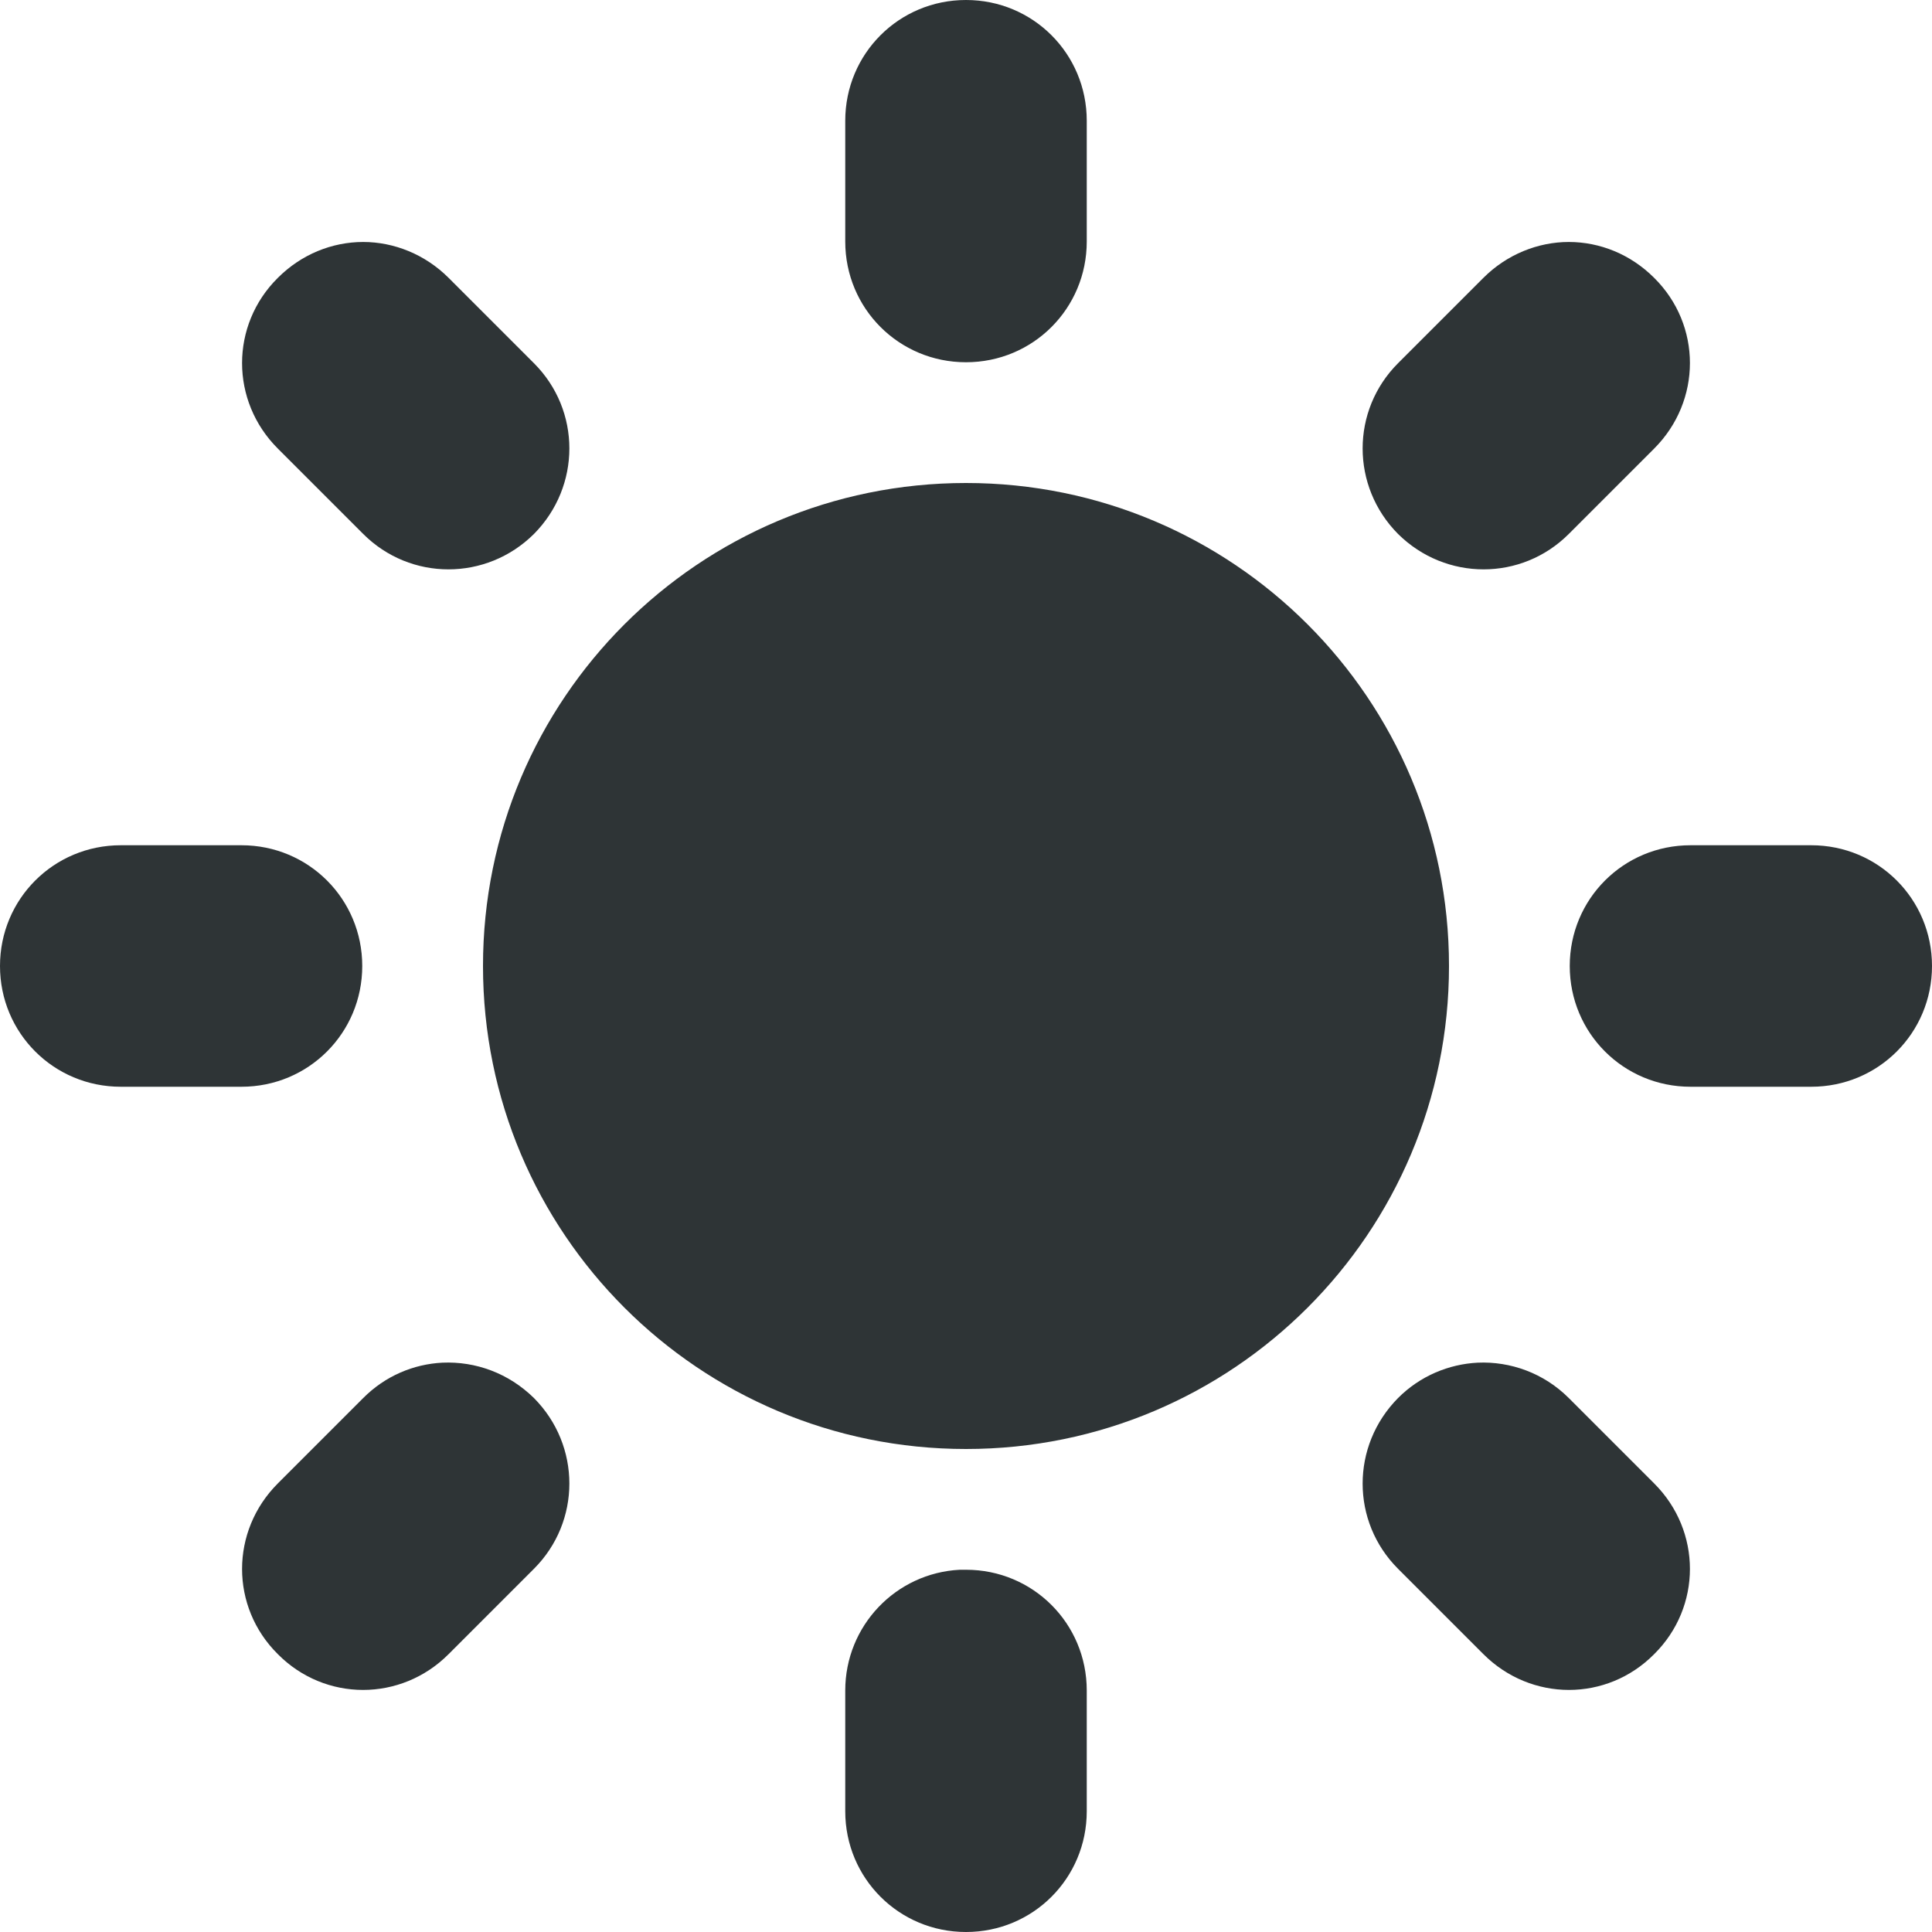
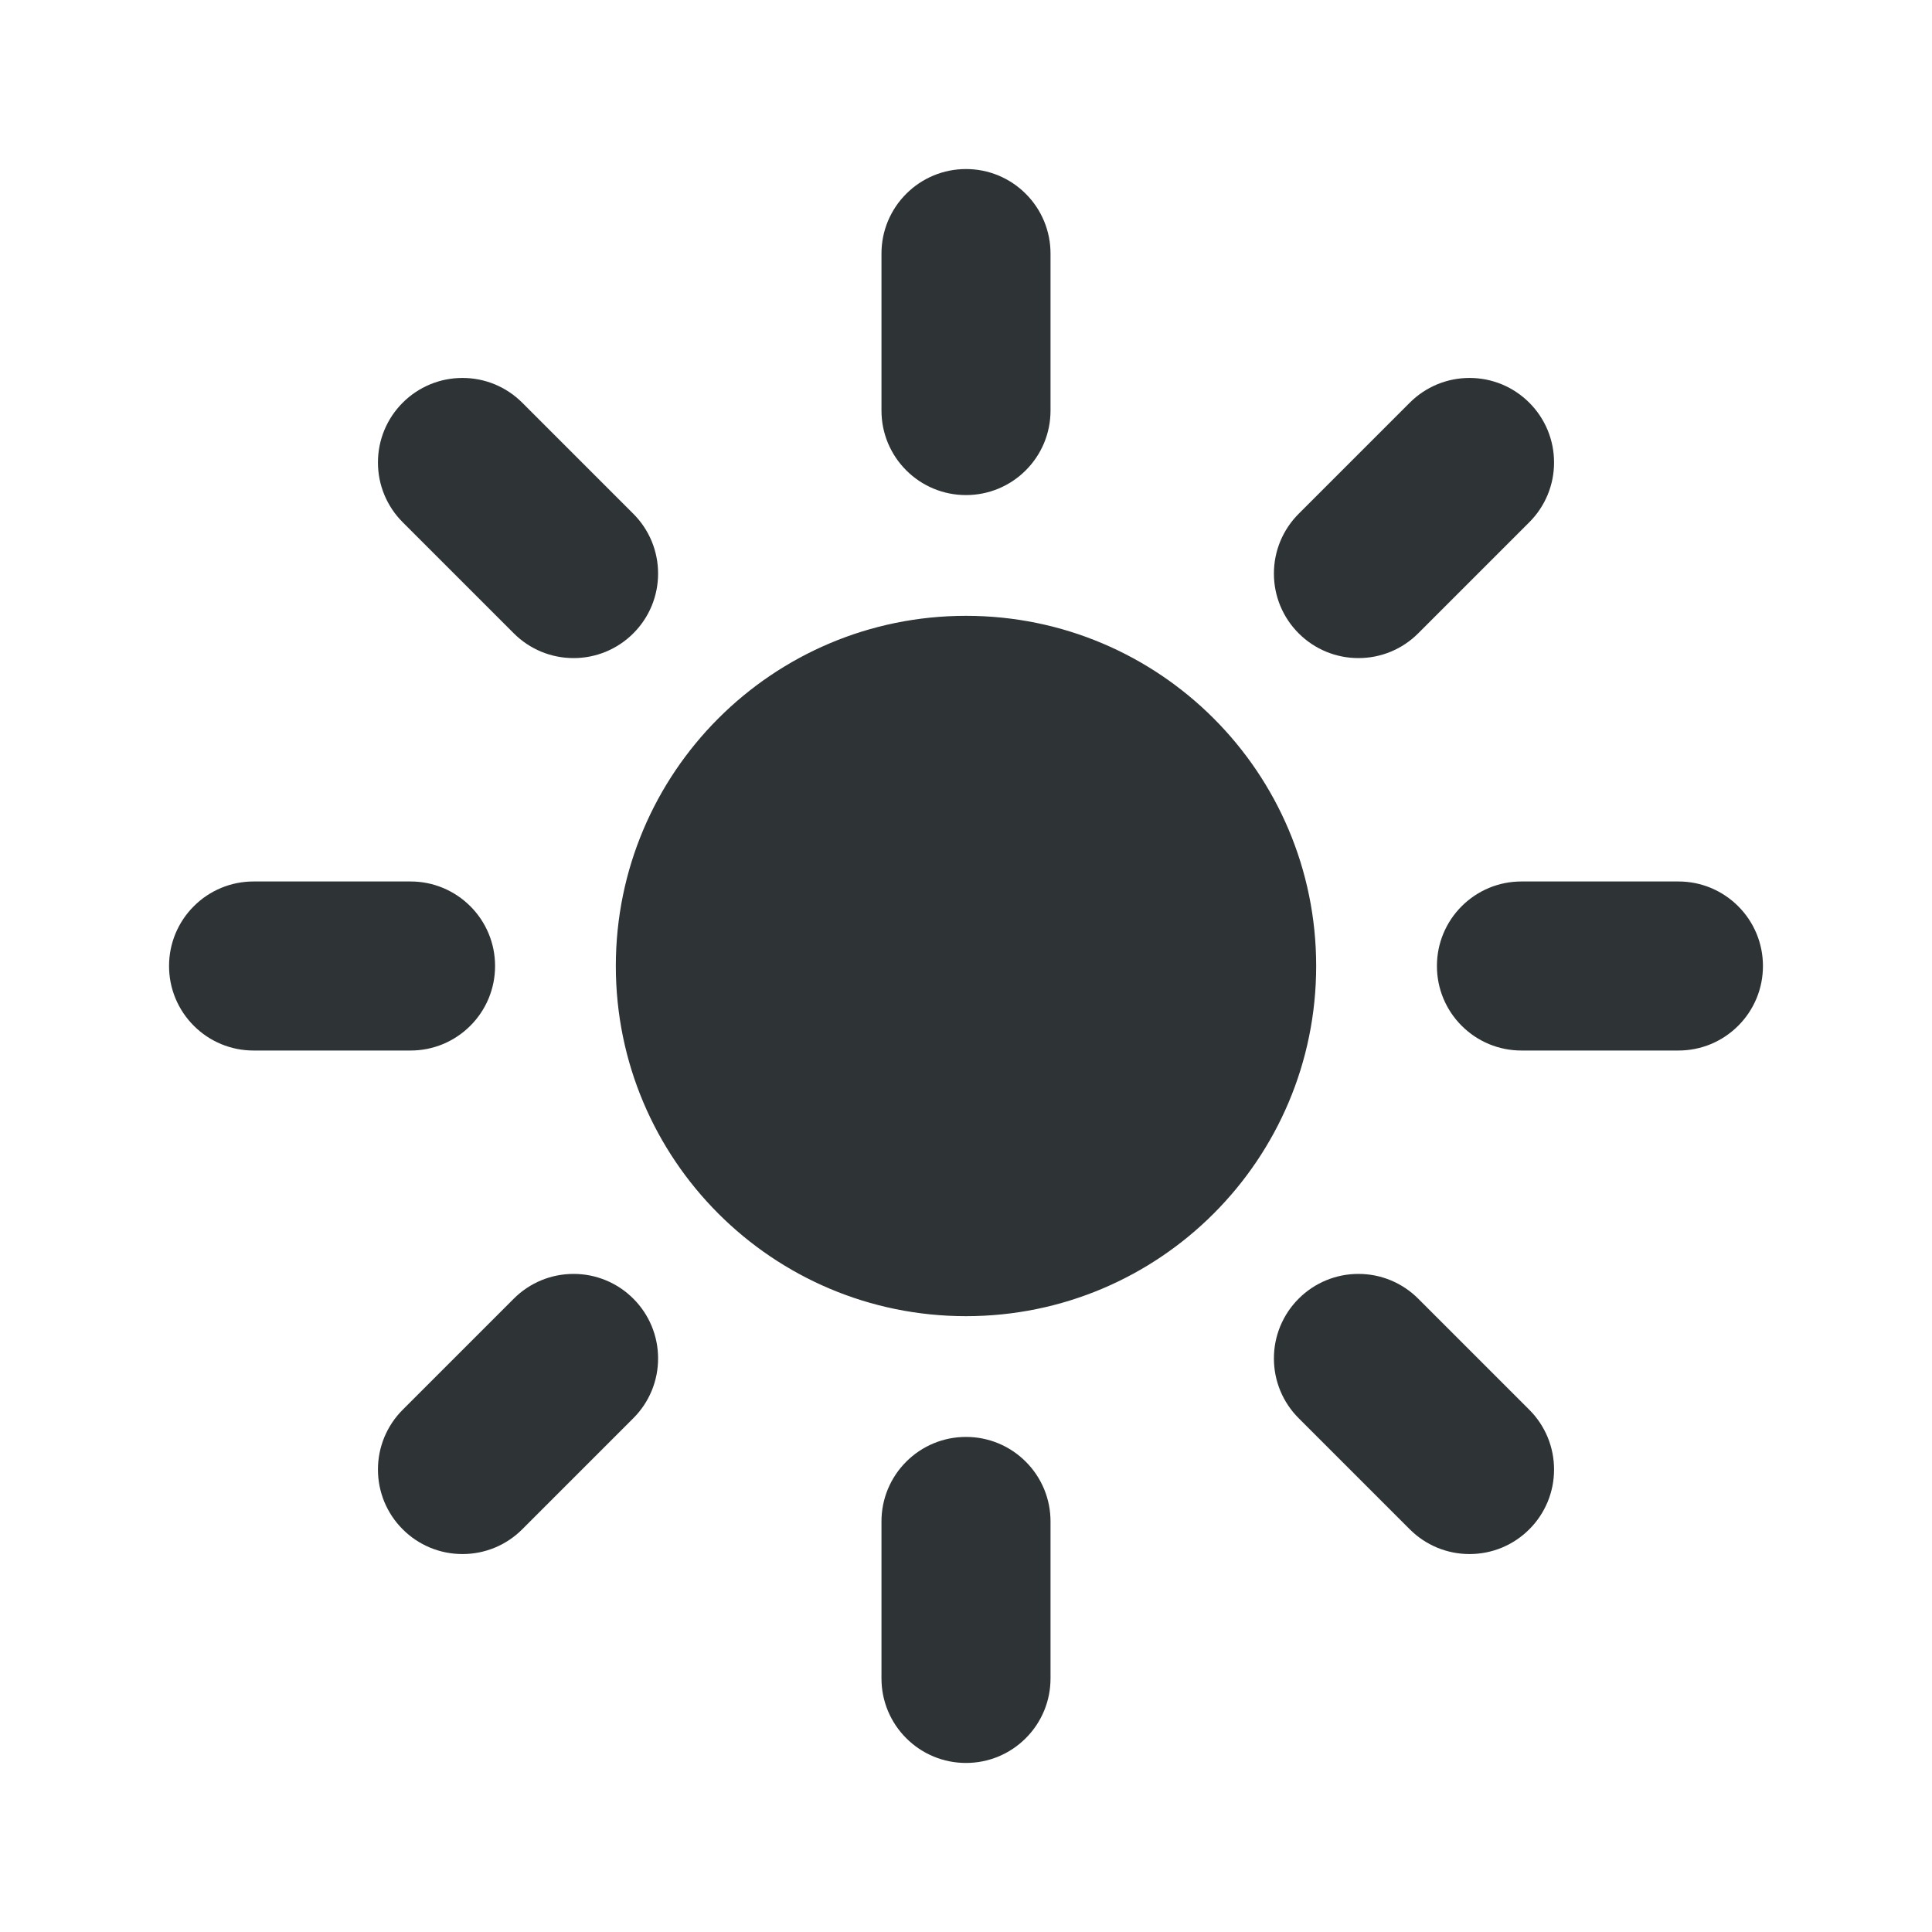
- <svg xmlns="http://www.w3.org/2000/svg" width="16px" height="16px" viewBox="0 0 16 16">
-   <path fill="#2e3436" d="M8 0c-.555 0-1 .445-1 1v1c0 .555.445 1 1 1s1-.445 1-1V1c0-.555-.445-1-1-1M3.008 2.004c-.258 0-.512.102-.707.297-.395.391-.395 1.02 0 1.414l.707.707c.391.391 1.02.391 1.414 0 .391-.395.391-1.023 0-1.414l-.707-.707c-.195-.195-.453-.297-.707-.297m9.984 0c-.254 0-.512.102-.707.297l-.707.707c-.391.391-.391 1.02 0 1.414.395.391 1.023.391 1.414 0l.707-.707c.395-.395.395-1.023 0-1.414-.195-.195-.449-.297-.707-.297M8 4C5.789 4 4 5.789 4 8s1.789 4 4 4 4-1.789 4-4-1.789-4-4-4M1 7c-.555 0-1 .445-1 1s.445 1 1 1h1c.555 0 1-.445 1-1s-.445-1-1-1zm13 0c-.555 0-1 .445-1 1s.445 1 1 1h1c.555 0 1-.445 1-1s-.445-1-1-1zM3.664 11.285c-.238.012-.473.109-.656.293l-.707.707c-.395.395-.395 1.023 0 1.414.391.395 1.02.395 1.414 0l.707-.707c.391-.391.391-1.02 0-1.414-.211-.207-.484-.305-.758-.293m8.574 0c-.238.012-.477.109-.66.293-.391.395-.391 1.023 0 1.414l.707.707c.395.395 1.023.395 1.414 0 .395-.391.395-1.02 0-1.414l-.707-.707c-.207-.207-.484-.305-.754-.293M7.949 13C7.418 13.027 7 13.465 7 14v1c0 .555.445 1 1 1s1-.445 1-1v-1c0-.555-.445-1-1-1zm0 0" />
+ <svg xmlns="http://www.w3.org/2000/svg" width="16" height="16" viewBox="0 0 16 16">
+   <path fill="#2e3436" d="M10.9,8 C10.9,9.602 9.602,10.9 8,10.9 C6.398,10.9 5.1,9.602 5.1,8 C5.1,6.398 6.398,5.1 8,5.1 C9.602,5.1 10.9,6.398 10.9,8 Z M11.745,10.755 L12.665,11.675 Q12.763,11.773 12.817,11.902 Q12.87,12.031 12.87,12.17 Q12.87,12.309 12.817,12.438 Q12.763,12.567 12.665,12.665 Q12.567,12.763 12.438,12.817 Q12.309,12.87 12.17,12.87 Q12.031,12.87 11.902,12.817 Q11.773,12.763 11.675,12.665 L10.755,11.745 Q10.657,11.647 10.603,11.518 Q10.55,11.389 10.55,11.25 Q10.55,11.111 10.603,10.982 Q10.657,10.853 10.755,10.755 Q10.853,10.657 10.982,10.603 Q11.111,10.55 11.25,10.55 Q11.389,10.55 11.518,10.603 Q11.647,10.657 11.745,10.755 Z M10.755,4.255 L11.675,3.335 Q11.773,3.237 11.902,3.183 Q12.031,3.13 12.17,3.13 Q12.309,3.13 12.438,3.183 Q12.567,3.237 12.665,3.335 Q12.763,3.433 12.817,3.562 Q12.87,3.691 12.87,3.83 Q12.87,3.969 12.817,4.098 Q12.763,4.227 12.665,4.325 L11.745,5.245 Q11.647,5.343 11.518,5.397 Q11.389,5.45 11.25,5.45 Q11.111,5.45 10.982,5.397 Q10.853,5.343 10.755,5.245 Q10.657,5.147 10.603,5.018 Q10.55,4.889 10.55,4.75 Q10.55,4.611 10.603,4.482 Q10.657,4.353 10.755,4.255 Z M5.245,11.745 L4.325,12.665 Q4.227,12.763 4.098,12.817 Q3.969,12.87 3.83,12.87 Q3.691,12.87 3.562,12.817 Q3.433,12.763 3.335,12.665 Q3.237,12.567 3.183,12.438 Q3.13,12.309 3.13,12.17 Q3.13,12.031 3.183,11.902 Q3.237,11.773 3.335,11.675 L4.255,10.755 Q4.353,10.657 4.482,10.603 Q4.611,10.55 4.75,10.55 Q4.889,10.55 5.018,10.603 Q5.147,10.657 5.245,10.755 Q5.343,10.853 5.397,10.982 Q5.45,11.111 5.45,11.25 Q5.45,11.389 5.397,11.518 Q5.343,11.647 5.245,11.745 Z M4.255,5.245 L3.335,4.325 Q3.237,4.227 3.183,4.098 Q3.13,3.969 3.13,3.83 Q3.13,3.691 3.183,3.562 Q3.237,3.433 3.335,3.335 Q3.433,3.237 3.562,3.183 Q3.691,3.13 3.83,3.13 Q3.969,3.13 4.098,3.183 Q4.227,3.237 4.325,3.335 L5.245,4.255 Q5.343,4.353 5.397,4.482 Q5.45,4.611 5.45,4.75 Q5.45,4.889 5.397,5.018 Q5.343,5.147 5.245,5.245 Q5.147,5.343 5.018,5.397 Q4.889,5.45 4.75,5.45 Q4.611,5.45 4.482,5.397 Q4.353,5.343 4.255,5.245 Z M7.3,3.4 L7.3,2.1 Q7.3,1.961 7.353,1.832 Q7.407,1.703 7.505,1.605 Q7.603,1.507 7.732,1.453 Q7.861,1.4 8,1.4 Q8.139,1.4 8.268,1.453 Q8.397,1.507 8.495,1.605 Q8.593,1.703 8.647,1.832 Q8.7,1.961 8.7,2.1 L8.7,3.4 Q8.7,3.539 8.647,3.668 Q8.593,3.797 8.495,3.895 Q8.397,3.993 8.268,4.047 Q8.139,4.1 8,4.1 Q7.861,4.1 7.732,4.047 Q7.603,3.993 7.505,3.895 Q7.407,3.797 7.353,3.668 Q7.3,3.539 7.3,3.4 Z M3.4,8.7 L2.1,8.7 Q1.961,8.7 1.832,8.647 Q1.703,8.593 1.605,8.495 Q1.507,8.397 1.453,8.268 Q1.4,8.139 1.4,8 Q1.4,7.861 1.453,7.732 Q1.507,7.603 1.605,7.505 Q1.703,7.407 1.832,7.353 Q1.961,7.3 2.1,7.3 L3.4,7.3 Q3.539,7.3 3.668,7.353 Q3.797,7.407 3.895,7.505 Q3.993,7.603 4.047,7.732 Q4.1,7.861 4.1,8 Q4.1,8.139 4.047,8.268 Q3.993,8.397 3.895,8.495 Q3.797,8.593 3.668,8.647 Q3.539,8.7 3.4,8.7 Z M8.7,12.6 L8.7,13.9 Q8.7,14.039 8.647,14.168 Q8.593,14.297 8.495,14.395 Q8.397,14.493 8.268,14.547 Q8.139,14.6 8,14.6 Q7.861,14.6 7.732,14.547 Q7.603,14.493 7.505,14.395 Q7.407,14.297 7.353,14.168 Q7.3,14.039 7.3,13.9 L7.3,12.6 Q7.3,12.461 7.353,12.332 Q7.407,12.203 7.505,12.105 Q7.603,12.007 7.732,11.953 Q7.861,11.9 8,11.9 Q8.139,11.9 8.268,11.953 Q8.397,12.007 8.495,12.105 Q8.593,12.203 8.647,12.332 Q8.7,12.461 8.7,12.6 Z M12.6,7.3 L13.9,7.3 Q14.039,7.3 14.168,7.353 Q14.297,7.407 14.395,7.505 Q14.493,7.603 14.547,7.732 Q14.6,7.861 14.6,8 Q14.6,8.139 14.547,8.268 Q14.493,8.397 14.395,8.495 Q14.297,8.593 14.168,8.647 Q14.039,8.7 13.9,8.7 L12.6,8.7 Q12.461,8.7 12.332,8.647 Q12.203,8.593 12.105,8.495 Q12.007,8.397 11.953,8.268 Q11.9,8.139 11.9,8 Q11.9,7.861 11.953,7.732 Q12.007,7.603 12.105,7.505 Q12.203,7.407 12.332,7.353 Q12.461,7.3 12.6,7.3 Z" />
</svg>
